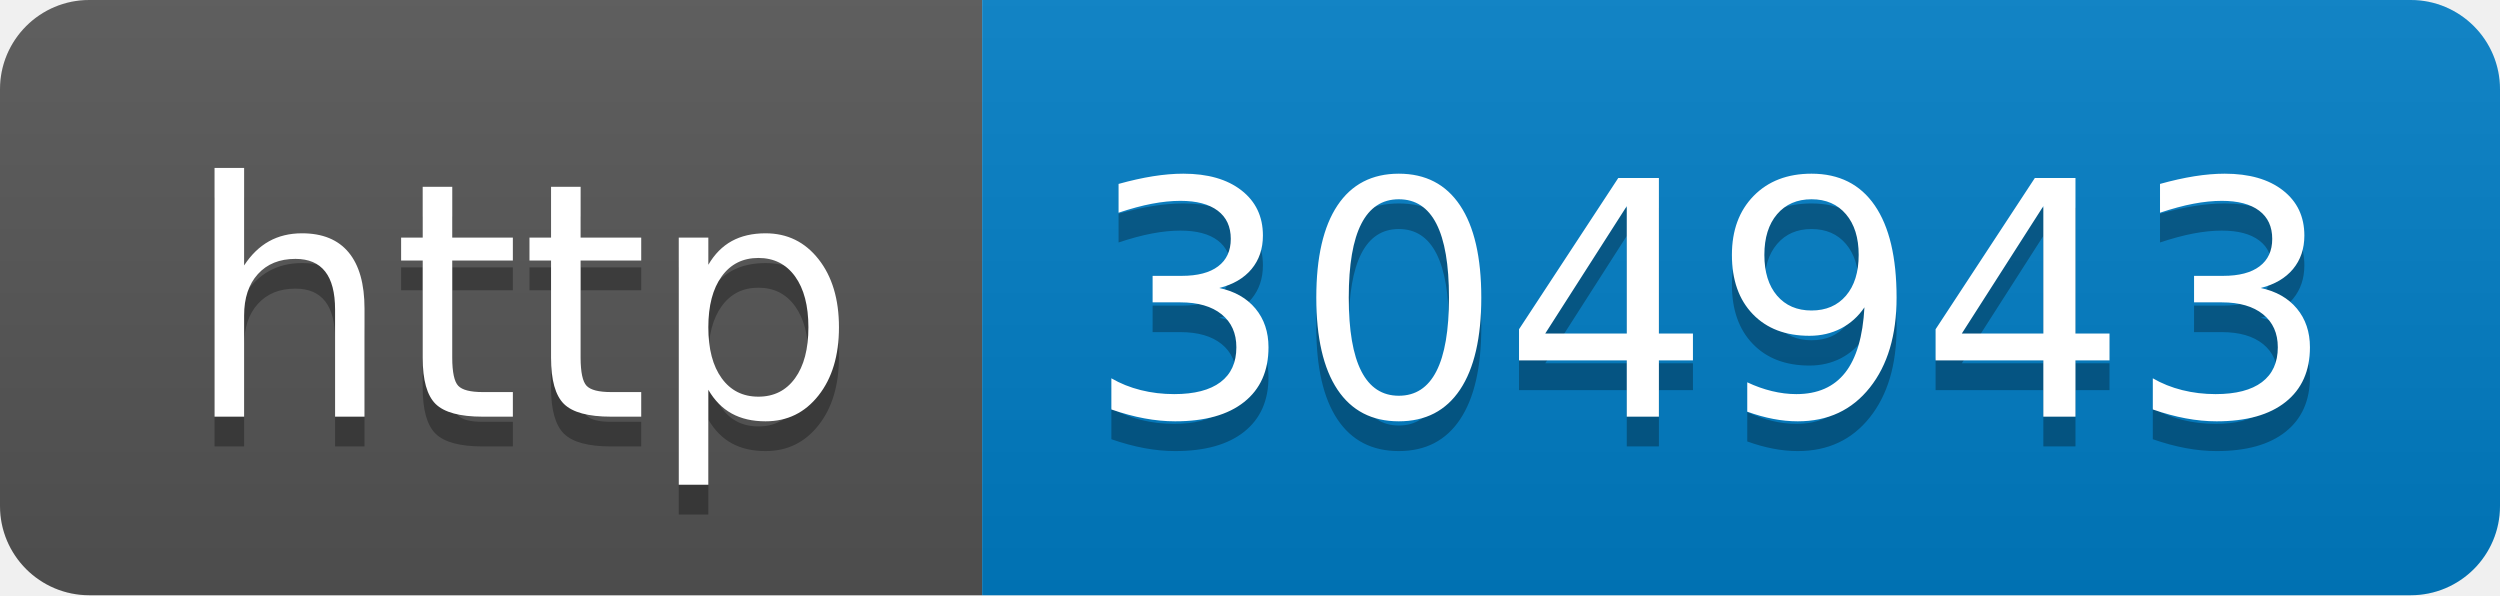
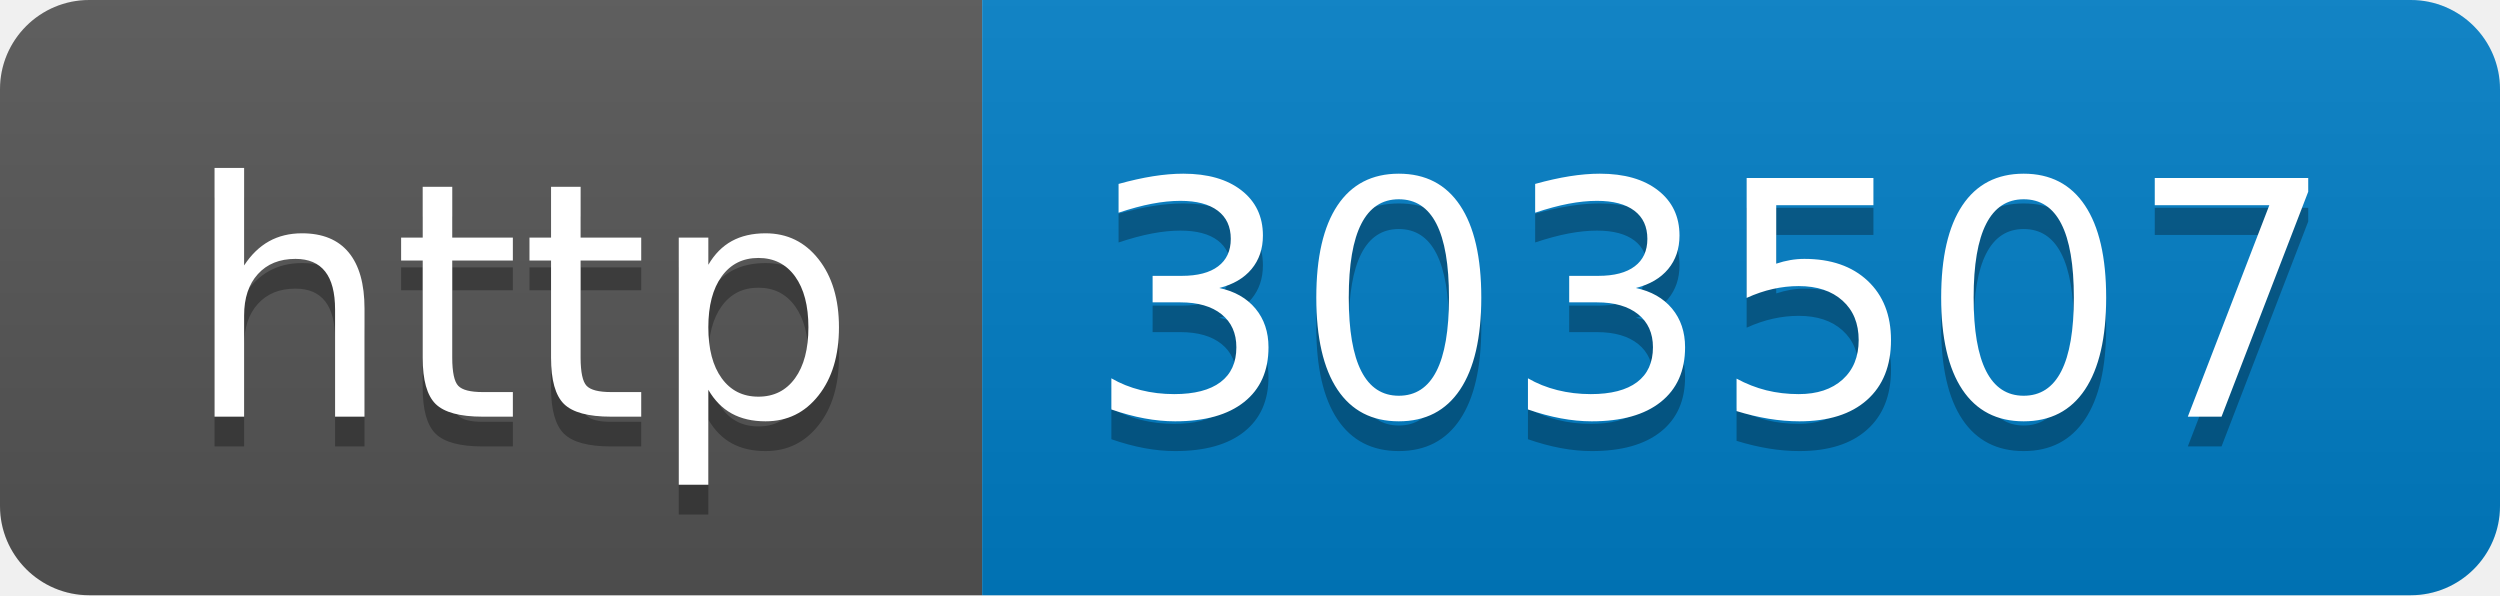
- <svg xmlns="http://www.w3.org/2000/svg" width="84" height="20" role="img" aria-label="http: 304943">
+ <svg xmlns="http://www.w3.org/2000/svg" width="84" height="20" role="img" aria-label="http: 303507">
  <linearGradient id="s" x2="0" y2="100%">
    <stop offset="0" stop-color="#bbb" stop-opacity=".1" />
    <stop offset="1" stop-opacity=".1" />
  </linearGradient>
  <clipPath id="r">
    <rect width="84" height="20" rx="3" fill="#fff" />
  </clipPath>
  <g clip-path="url(#r)">
    <rect width="33" height="20" fill="#555" />
    <rect x="33" width="51" height="20" fill="#007ec6" />
    <rect width="84" height="20" fill="url(#s)" />
  </g>
  <g fill="#fff" text-anchor="middle" font-family="Verdana,Geneva,DejaVu Sans,sans-serif" text-rendering="geometricPrecision" font-size="110">
    <text aria-hidden="true" x="175" y="150" fill="#010101" fill-opacity=".3" transform="scale(.1)" textLength="230">http</text>
    <text x="175" y="140" transform="scale(.1)" fill="#fff" textLength="230">http</text>
-     <text aria-hidden="true" x="575" y="150" fill="#010101" fill-opacity=".3" transform="scale(.1)" textLength="410">304943</text>
-     <text x="575" y="140" transform="scale(.1)" fill="#fff" textLength="410">304943</text>
+     <text aria-hidden="true" x="575" y="150" fill="#010101" fill-opacity=".3" transform="scale(.1)" textLength="410">303507</text>
+     <text x="575" y="140" transform="scale(.1)" fill="#fff" textLength="410">303507</text>
  </g>
</svg>
